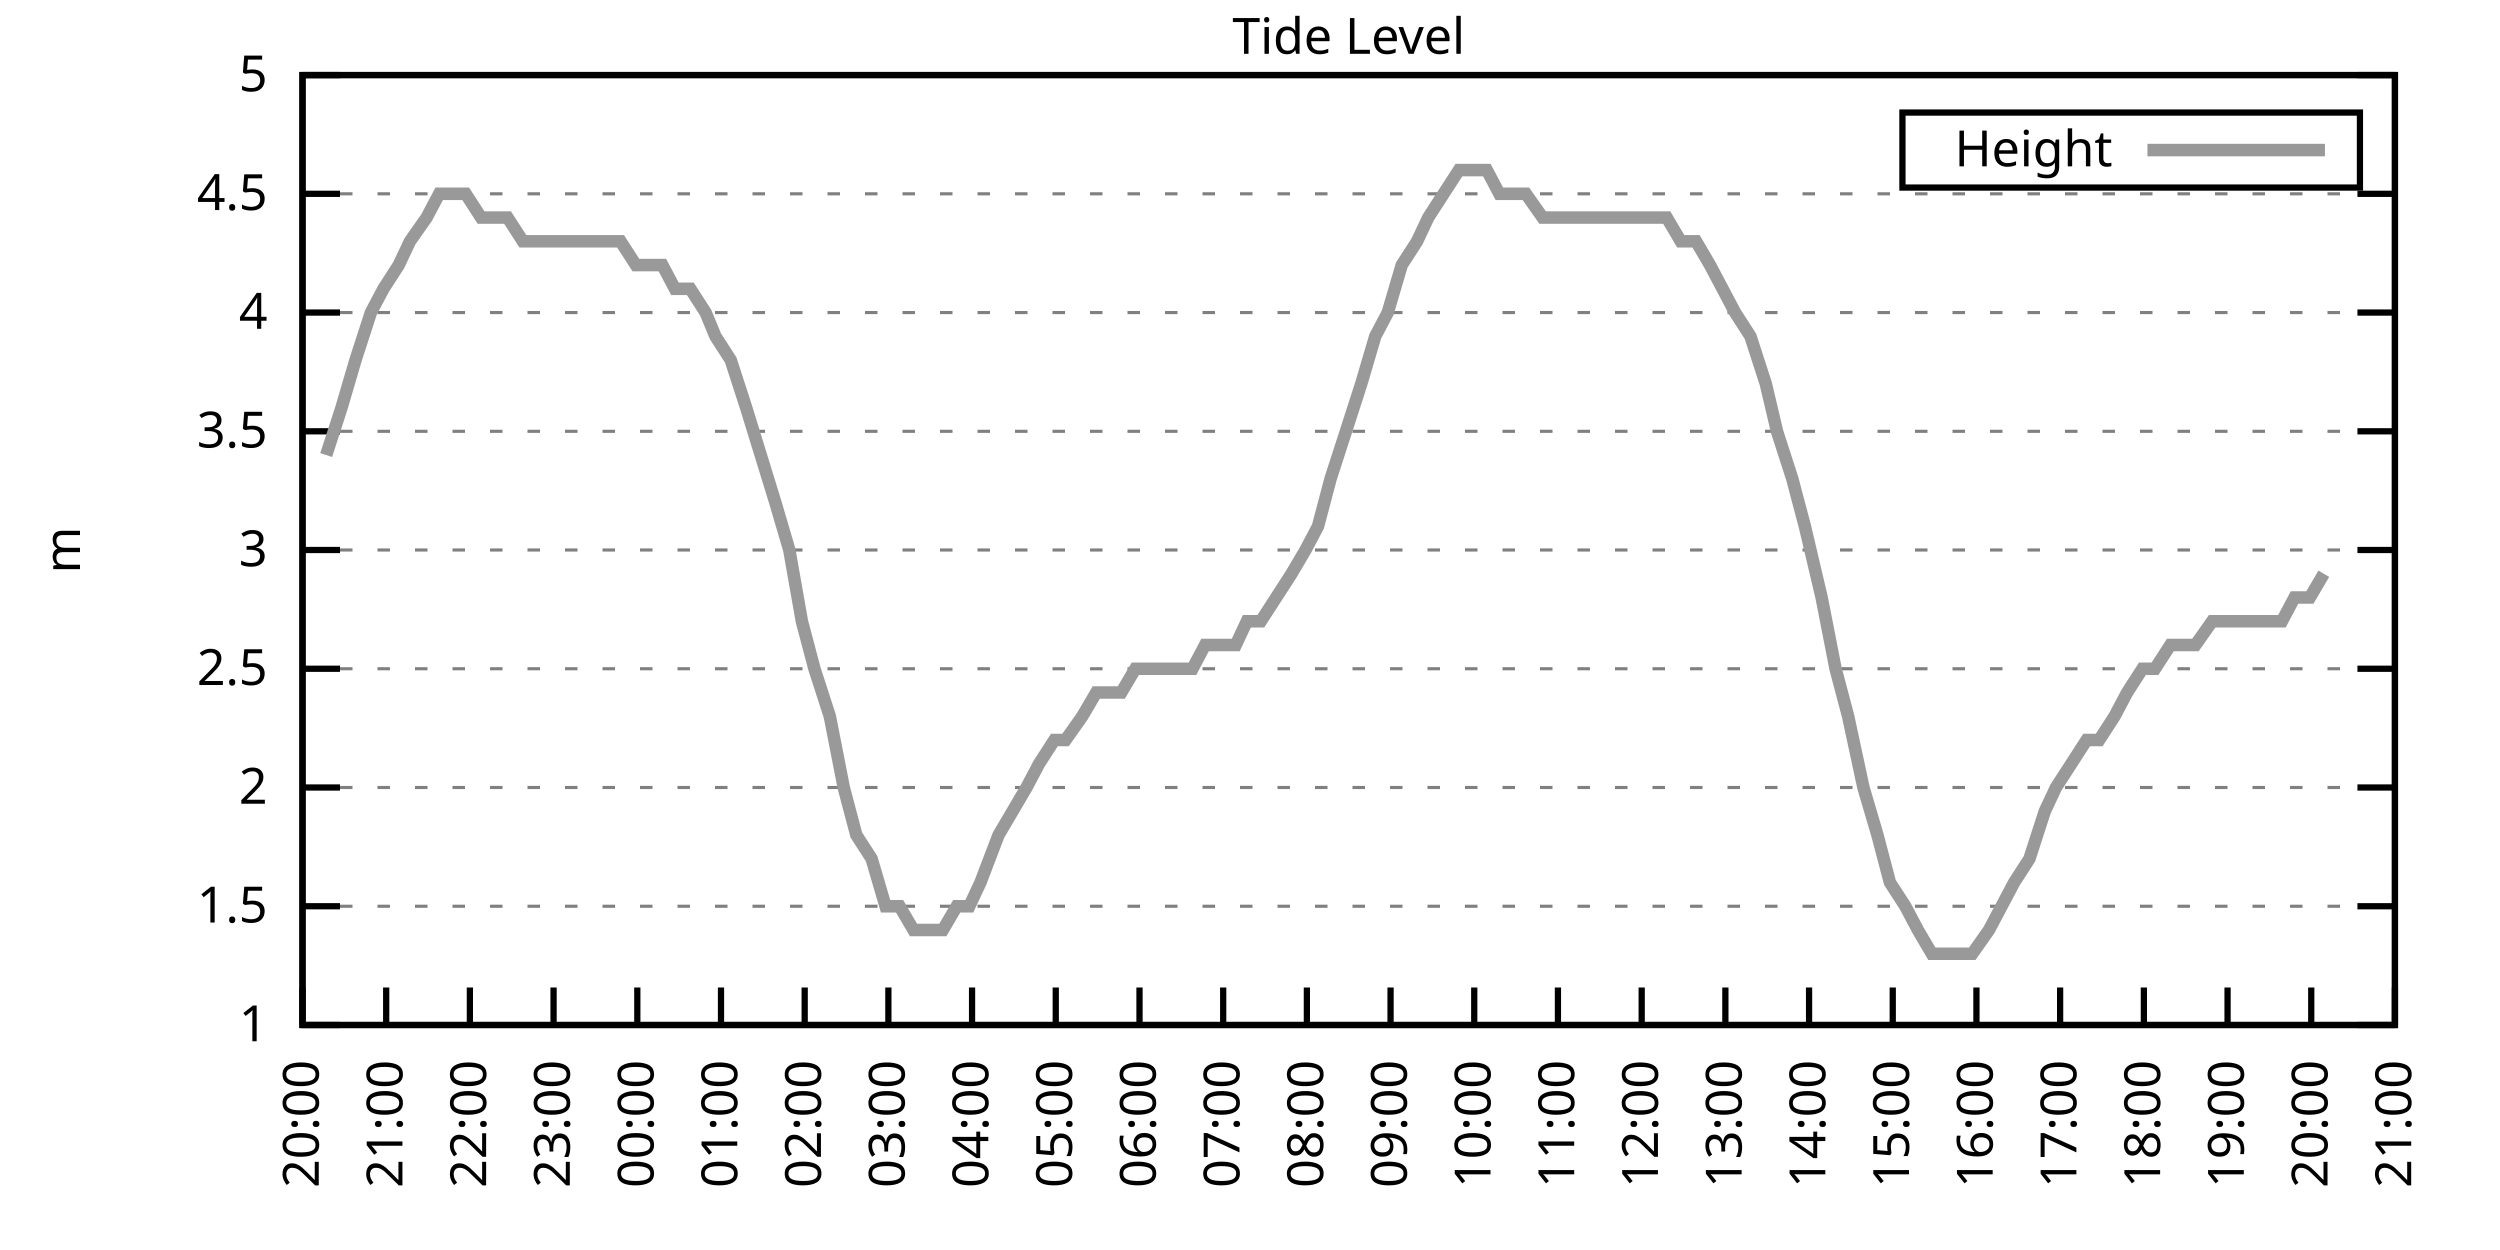
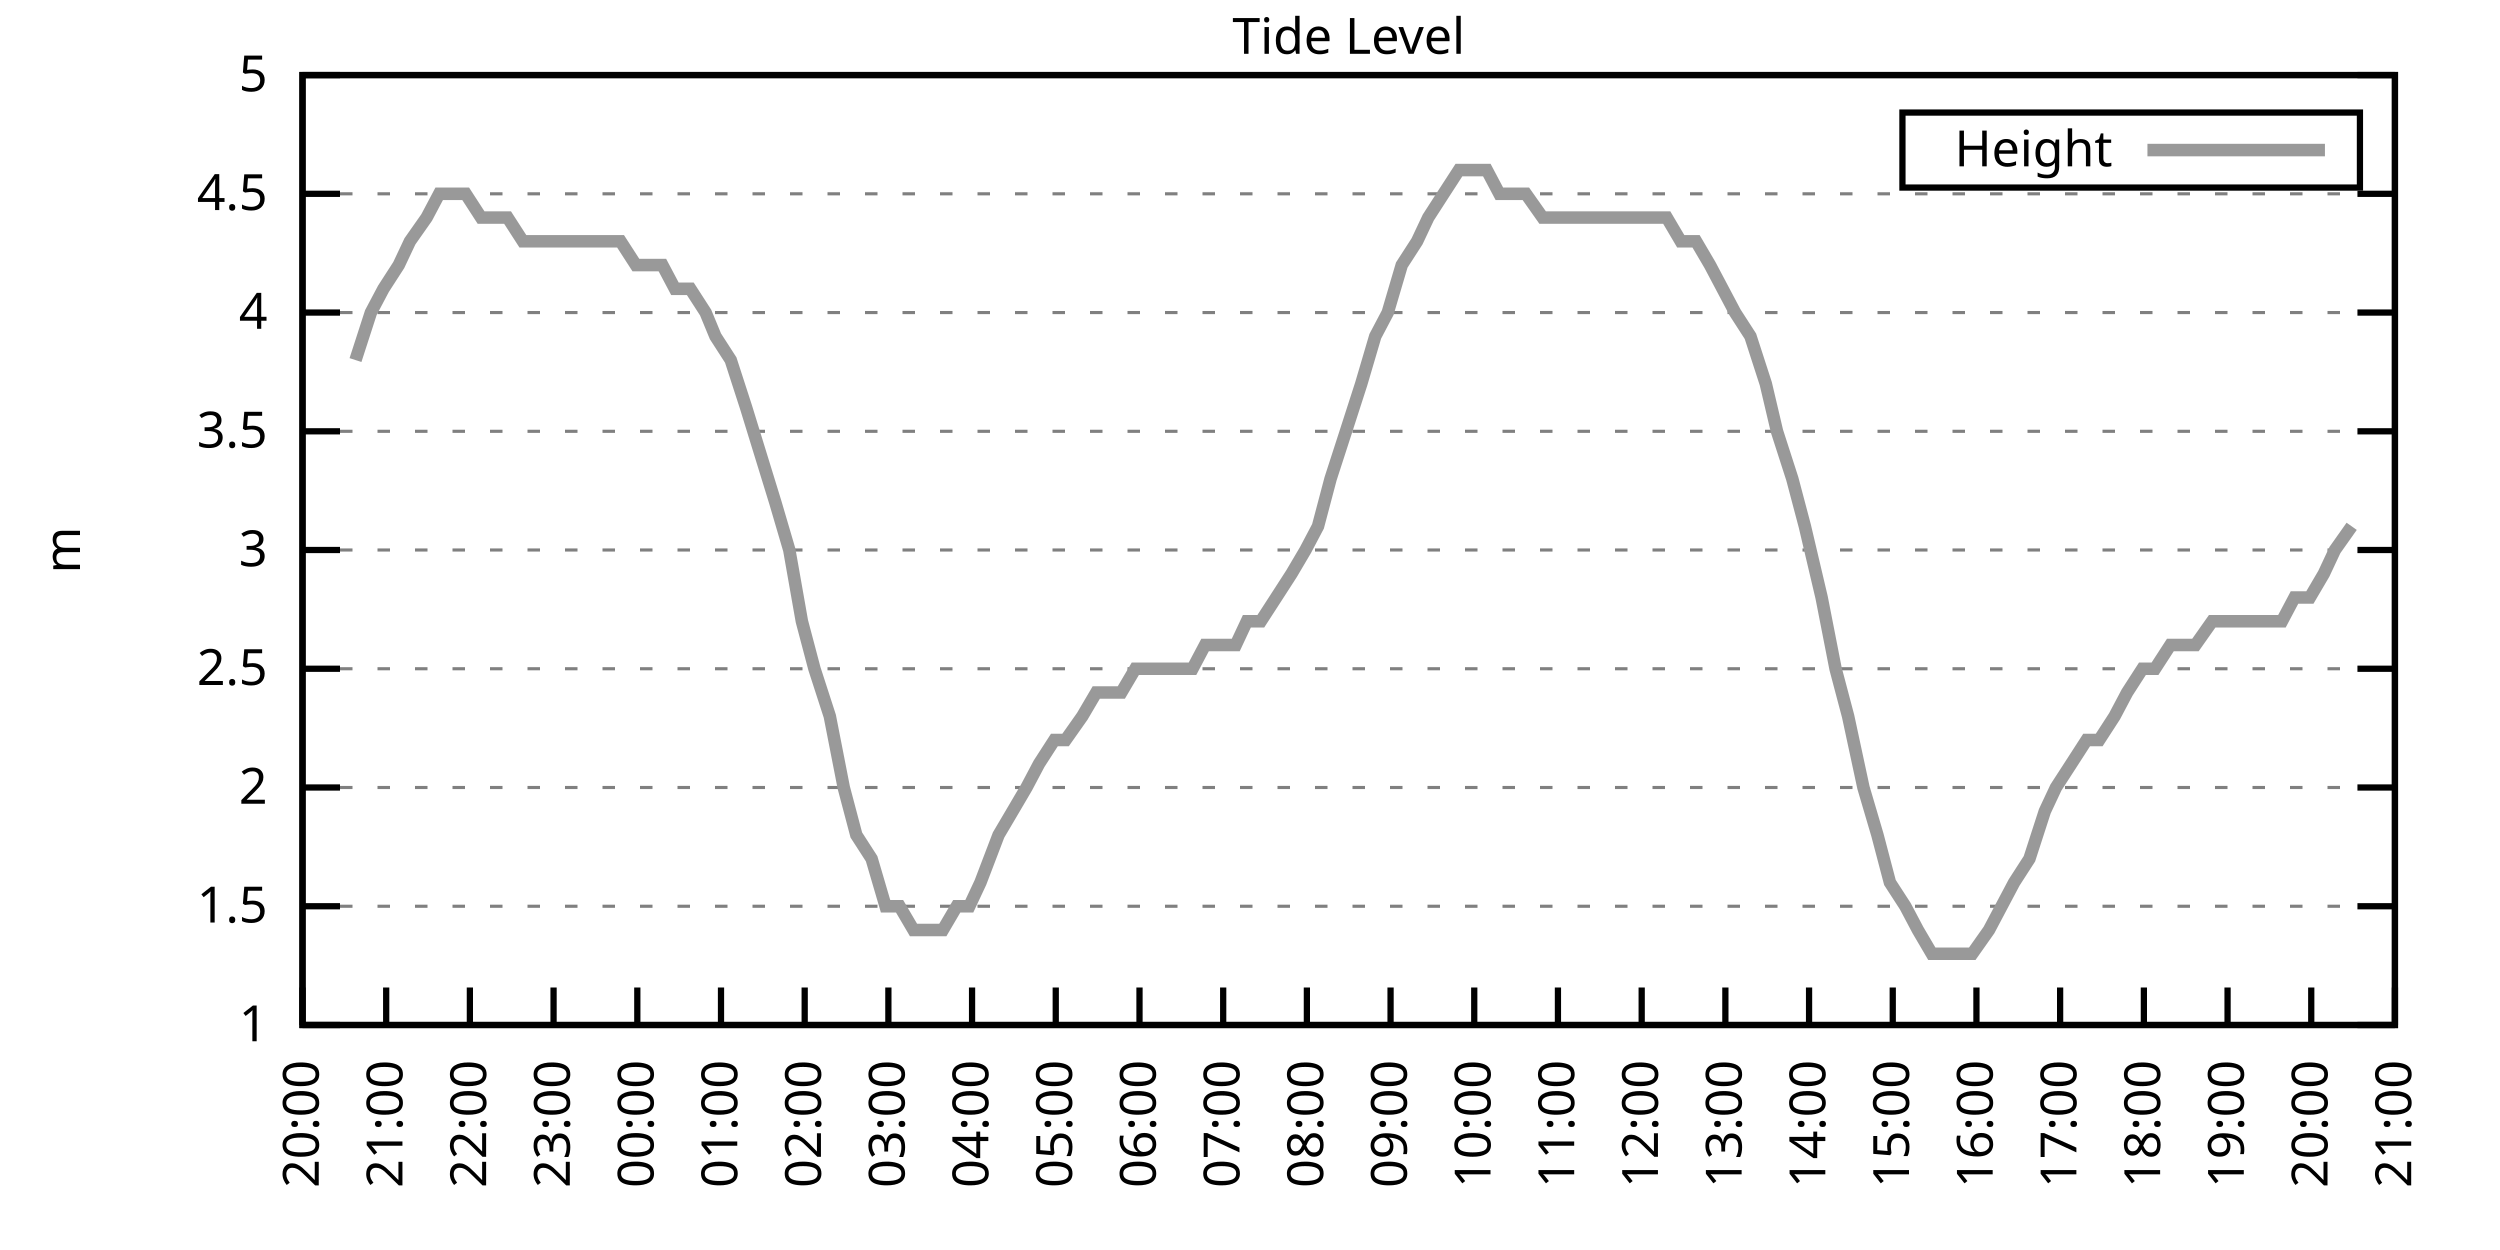
<svg xmlns="http://www.w3.org/2000/svg" xmlns:xlink="http://www.w3.org/1999/xlink" width="400" height="200" viewBox="0 0 400 200">
  <g id="gnuplot_canvas">
    <rect x="0" y="0" width="400" height="200" fill="none" />
    <defs>
      <circle id="gpDot" r="0.5" stroke-width="0.5" stroke="currentColor" />
      <path id="gpPt0" stroke-width="0.333" stroke="currentColor" d="M-1,0 h2 M0,-1 v2" />
      <path id="gpPt1" stroke-width="0.333" stroke="currentColor" d="M-1,-1 L1,1 M1,-1 L-1,1" />
      <path id="gpPt2" stroke-width="0.333" stroke="currentColor" d="M-1,0 L1,0 M0,-1 L0,1 M-1,-1 L1,1 M-1,1 L1,-1" />
      <rect id="gpPt3" stroke-width="0.333" stroke="currentColor" x="-1" y="-1" width="2" height="2" />
      <rect id="gpPt4" stroke-width="0.333" stroke="currentColor" fill="currentColor" x="-1" y="-1" width="2" height="2" />
      <circle id="gpPt5" stroke-width="0.333" stroke="currentColor" cx="0" cy="0" r="1" />
      <use xlink:href="#gpPt5" id="gpPt6" fill="currentColor" stroke="none" />
      <path id="gpPt7" stroke-width="0.333" stroke="currentColor" d="M0,-1.33 L-1.33,0.67 L1.33,0.67 z" />
      <use xlink:href="#gpPt7" id="gpPt8" fill="currentColor" stroke="none" />
      <use xlink:href="#gpPt7" id="gpPt9" stroke="currentColor" transform="rotate(180)" />
      <use xlink:href="#gpPt9" id="gpPt10" fill="currentColor" stroke="none" />
      <use xlink:href="#gpPt3" id="gpPt11" stroke="currentColor" transform="rotate(45)" />
      <use xlink:href="#gpPt11" id="gpPt12" fill="currentColor" stroke="none" />
      <path id="gpPt13" stroke-width="0.333" stroke="currentColor" d="M0,1.330 L1.265,0.411 L0.782,-1.067 L-0.782,-1.076 L-1.265,0.411 z" />
      <use xlink:href="#gpPt13" id="gpPt14" fill="currentColor" stroke="none" />
      <filter id="textbox" filterUnits="objectBoundingBox" x="0" y="0" height="1" width="1">
        <feFlood flood-color="white" flood-opacity="1" result="bgnd" />
        <feComposite in="SourceGraphic" in2="bgnd" operator="atop" />
      </filter>
      <filter id="greybox" filterUnits="objectBoundingBox" x="0" y="0" height="1" width="1">
        <feFlood flood-color="lightgrey" flood-opacity="1" result="grey" />
        <feComposite in="SourceGraphic" in2="grey" operator="atop" />
      </filter>
    </defs>
    <g fill="none" color="white" stroke="currentColor" stroke-width="1.00" stroke-linecap="butt" stroke-linejoin="miter">
</g>
    <g fill="none" color="black" stroke="currentColor" stroke-width="1.00" stroke-linecap="butt" stroke-linejoin="miter">
      <g stroke="none" shape-rendering="crispEdges">
        <polygon fill="rgb(255, 255, 255)" points="48.40,164.00 383.18,164.00 383.18,12.02 48.40,12.02 " />
      </g>
    </g>
    <g fill="none" color="black" stroke="currentColor" stroke-width="1.00" stroke-linecap="butt" stroke-linejoin="miter">
</g>
    <g fill="none" color="black" stroke="black" stroke-width="0.50" stroke-linecap="butt" stroke-linejoin="miter">
</g>
    <g fill="none" color="gray" stroke="currentColor" stroke-width="0.50" stroke-linecap="butt" stroke-linejoin="miter">
      <path stroke="gray" stroke-dasharray="2,4" class="gridline" d="M48.40,164.00 L383.19,164.00  " />
    </g>
    <g fill="none" color="gray" stroke="gray" stroke-width="1.00" stroke-linecap="butt" stroke-linejoin="miter">
</g>
    <g fill="none" color="black" stroke="currentColor" stroke-width="1.00" stroke-linecap="butt" stroke-linejoin="miter">
      <path stroke="black" d="M48.40,164.00 L54.40,164.00 M383.19,164.00 L377.19,164.00  " />
      <g transform="translate(42.80,166.60)" stroke="none" fill="black" font-family="Sans" font-size="8.00" text-anchor="end">
        <text>
          <tspan font-family="Sans"> 1</tspan>
        </text>
      </g>
    </g>
    <g fill="none" color="black" stroke="currentColor" stroke-width="1.00" stroke-linecap="butt" stroke-linejoin="miter">
</g>
    <g fill="none" color="black" stroke="black" stroke-width="0.50" stroke-linecap="butt" stroke-linejoin="miter">
</g>
    <g fill="none" color="gray" stroke="currentColor" stroke-width="0.50" stroke-linecap="butt" stroke-linejoin="miter">
      <path stroke="gray" stroke-dasharray="2,4" class="gridline" d="M48.40,145.00 L383.19,145.00  " />
    </g>
    <g fill="none" color="gray" stroke="gray" stroke-width="1.00" stroke-linecap="butt" stroke-linejoin="miter">
</g>
    <g fill="none" color="black" stroke="currentColor" stroke-width="1.00" stroke-linecap="butt" stroke-linejoin="miter">
      <path stroke="black" d="M48.40,145.00 L54.40,145.00 M383.19,145.00 L377.19,145.00  " />
      <g transform="translate(42.80,147.60)" stroke="none" fill="black" font-family="Sans" font-size="8.00" text-anchor="end">
        <text>
          <tspan font-family="Sans"> 1.5</tspan>
        </text>
      </g>
    </g>
    <g fill="none" color="black" stroke="currentColor" stroke-width="1.00" stroke-linecap="butt" stroke-linejoin="miter">
</g>
    <g fill="none" color="black" stroke="black" stroke-width="0.50" stroke-linecap="butt" stroke-linejoin="miter">
</g>
    <g fill="none" color="gray" stroke="currentColor" stroke-width="0.50" stroke-linecap="butt" stroke-linejoin="miter">
      <path stroke="gray" stroke-dasharray="2,4" class="gridline" d="M48.40,126.00 L383.19,126.00  " />
    </g>
    <g fill="none" color="gray" stroke="gray" stroke-width="1.00" stroke-linecap="butt" stroke-linejoin="miter">
</g>
    <g fill="none" color="black" stroke="currentColor" stroke-width="1.00" stroke-linecap="butt" stroke-linejoin="miter">
      <path stroke="black" d="M48.40,126.00 L54.40,126.00 M383.19,126.00 L377.19,126.00  " />
      <g transform="translate(42.80,128.60)" stroke="none" fill="black" font-family="Sans" font-size="8.00" text-anchor="end">
        <text>
          <tspan font-family="Sans"> 2</tspan>
        </text>
      </g>
    </g>
    <g fill="none" color="black" stroke="currentColor" stroke-width="1.00" stroke-linecap="butt" stroke-linejoin="miter">
</g>
    <g fill="none" color="black" stroke="black" stroke-width="0.50" stroke-linecap="butt" stroke-linejoin="miter">
</g>
    <g fill="none" color="gray" stroke="currentColor" stroke-width="0.50" stroke-linecap="butt" stroke-linejoin="miter">
      <path stroke="gray" stroke-dasharray="2,4" class="gridline" d="M48.40,107.00 L383.19,107.00  " />
    </g>
    <g fill="none" color="gray" stroke="gray" stroke-width="1.00" stroke-linecap="butt" stroke-linejoin="miter">
</g>
    <g fill="none" color="black" stroke="currentColor" stroke-width="1.00" stroke-linecap="butt" stroke-linejoin="miter">
      <path stroke="black" d="M48.40,107.00 L54.40,107.00 M383.19,107.00 L377.19,107.00  " />
      <g transform="translate(42.80,109.60)" stroke="none" fill="black" font-family="Sans" font-size="8.00" text-anchor="end">
        <text>
          <tspan font-family="Sans"> 2.5</tspan>
        </text>
      </g>
    </g>
    <g fill="none" color="black" stroke="currentColor" stroke-width="1.00" stroke-linecap="butt" stroke-linejoin="miter">
</g>
    <g fill="none" color="black" stroke="black" stroke-width="0.50" stroke-linecap="butt" stroke-linejoin="miter">
</g>
    <g fill="none" color="gray" stroke="currentColor" stroke-width="0.50" stroke-linecap="butt" stroke-linejoin="miter">
      <path stroke="gray" stroke-dasharray="2,4" class="gridline" d="M48.40,88.00 L383.19,88.00  " />
    </g>
    <g fill="none" color="gray" stroke="gray" stroke-width="1.00" stroke-linecap="butt" stroke-linejoin="miter">
</g>
    <g fill="none" color="black" stroke="currentColor" stroke-width="1.00" stroke-linecap="butt" stroke-linejoin="miter">
      <path stroke="black" d="M48.40,88.00 L54.40,88.00 M383.19,88.00 L377.19,88.00  " />
      <g transform="translate(42.80,90.60)" stroke="none" fill="black" font-family="Sans" font-size="8.00" text-anchor="end">
        <text>
          <tspan font-family="Sans"> 3</tspan>
        </text>
      </g>
    </g>
    <g fill="none" color="black" stroke="currentColor" stroke-width="1.00" stroke-linecap="butt" stroke-linejoin="miter">
</g>
    <g fill="none" color="black" stroke="black" stroke-width="0.50" stroke-linecap="butt" stroke-linejoin="miter">
</g>
    <g fill="none" color="gray" stroke="currentColor" stroke-width="0.50" stroke-linecap="butt" stroke-linejoin="miter">
      <path stroke="gray" stroke-dasharray="2,4" class="gridline" d="M48.40,69.01 L383.19,69.01  " />
    </g>
    <g fill="none" color="gray" stroke="gray" stroke-width="1.00" stroke-linecap="butt" stroke-linejoin="miter">
</g>
    <g fill="none" color="black" stroke="currentColor" stroke-width="1.00" stroke-linecap="butt" stroke-linejoin="miter">
      <path stroke="black" d="M48.40,69.01 L54.40,69.01 M383.19,69.01 L377.19,69.01  " />
      <g transform="translate(42.80,71.61)" stroke="none" fill="black" font-family="Sans" font-size="8.00" text-anchor="end">
        <text>
          <tspan font-family="Sans"> 3.5</tspan>
        </text>
      </g>
    </g>
    <g fill="none" color="black" stroke="currentColor" stroke-width="1.00" stroke-linecap="butt" stroke-linejoin="miter">
</g>
    <g fill="none" color="black" stroke="black" stroke-width="0.50" stroke-linecap="butt" stroke-linejoin="miter">
</g>
    <g fill="none" color="gray" stroke="currentColor" stroke-width="0.50" stroke-linecap="butt" stroke-linejoin="miter">
      <path stroke="gray" stroke-dasharray="2,4" class="gridline" d="M48.40,50.01 L383.19,50.01  " />
    </g>
    <g fill="none" color="gray" stroke="gray" stroke-width="1.00" stroke-linecap="butt" stroke-linejoin="miter">
</g>
    <g fill="none" color="black" stroke="currentColor" stroke-width="1.00" stroke-linecap="butt" stroke-linejoin="miter">
      <path stroke="black" d="M48.40,50.01 L54.40,50.01 M383.19,50.01 L377.19,50.01  " />
      <g transform="translate(42.80,52.61)" stroke="none" fill="black" font-family="Sans" font-size="8.00" text-anchor="end">
        <text>
          <tspan font-family="Sans"> 4</tspan>
        </text>
      </g>
    </g>
    <g fill="none" color="black" stroke="currentColor" stroke-width="1.00" stroke-linecap="butt" stroke-linejoin="miter">
</g>
    <g fill="none" color="black" stroke="black" stroke-width="0.50" stroke-linecap="butt" stroke-linejoin="miter">
</g>
    <g fill="none" color="gray" stroke="currentColor" stroke-width="0.50" stroke-linecap="butt" stroke-linejoin="miter">
      <path stroke="gray" stroke-dasharray="2,4" class="gridline" d="M48.40,31.01 L383.19,31.01  " />
    </g>
    <g fill="none" color="gray" stroke="gray" stroke-width="1.00" stroke-linecap="butt" stroke-linejoin="miter">
</g>
    <g fill="none" color="black" stroke="currentColor" stroke-width="1.00" stroke-linecap="butt" stroke-linejoin="miter">
      <path stroke="black" d="M48.40,31.01 L54.40,31.01 M383.19,31.01 L377.19,31.01  " />
      <g transform="translate(42.80,33.61)" stroke="none" fill="black" font-family="Sans" font-size="8.00" text-anchor="end">
        <text>
          <tspan font-family="Sans"> 4.5</tspan>
        </text>
      </g>
    </g>
    <g fill="none" color="black" stroke="currentColor" stroke-width="1.00" stroke-linecap="butt" stroke-linejoin="miter">
</g>
    <g fill="none" color="black" stroke="black" stroke-width="0.50" stroke-linecap="butt" stroke-linejoin="miter">
</g>
    <g fill="none" color="gray" stroke="currentColor" stroke-width="0.50" stroke-linecap="butt" stroke-linejoin="miter">
      <path stroke="gray" stroke-dasharray="2,4" class="gridline" d="M48.40,12.01 L383.19,12.01  " />
    </g>
    <g fill="none" color="gray" stroke="gray" stroke-width="1.00" stroke-linecap="butt" stroke-linejoin="miter">
</g>
    <g fill="none" color="black" stroke="currentColor" stroke-width="1.00" stroke-linecap="butt" stroke-linejoin="miter">
      <path stroke="black" d="M48.40,12.01 L54.40,12.01 M383.19,12.01 L377.19,12.01  " />
      <g transform="translate(42.80,14.61)" stroke="none" fill="black" font-family="Sans" font-size="8.00" text-anchor="end">
        <text>
          <tspan font-family="Sans"> 5</tspan>
        </text>
      </g>
    </g>
    <g fill="none" color="black" stroke="currentColor" stroke-width="1.00" stroke-linecap="butt" stroke-linejoin="miter">
      <path stroke="black" d="M48.40,164.00 L48.40,158.00  " />
      <g transform="translate(51.00,169.60) rotate(270.00)" stroke="none" fill="black" font-family="Sans" font-size="8.00" text-anchor="end">
        <text>
          <tspan font-family="Sans">20:00</tspan>
        </text>
      </g>
    </g>
    <g fill="none" color="black" stroke="currentColor" stroke-width="1.00" stroke-linecap="butt" stroke-linejoin="miter">
      <path stroke="black" d="M61.79,164.00 L61.79,158.00  " />
      <g transform="translate(64.39,169.60) rotate(270.00)" stroke="none" fill="black" font-family="Sans" font-size="8.00" text-anchor="end">
        <text>
          <tspan font-family="Sans">21:00</tspan>
        </text>
      </g>
    </g>
    <g fill="none" color="black" stroke="currentColor" stroke-width="1.00" stroke-linecap="butt" stroke-linejoin="miter">
      <path stroke="black" d="M75.18,164.00 L75.18,158.00  " />
      <g transform="translate(77.78,169.60) rotate(270.00)" stroke="none" fill="black" font-family="Sans" font-size="8.00" text-anchor="end">
        <text>
          <tspan font-family="Sans">22:00</tspan>
        </text>
      </g>
    </g>
    <g fill="none" color="black" stroke="currentColor" stroke-width="1.00" stroke-linecap="butt" stroke-linejoin="miter">
      <path stroke="black" d="M88.57,164.00 L88.57,158.00  " />
      <g transform="translate(91.17,169.60) rotate(270.00)" stroke="none" fill="black" font-family="Sans" font-size="8.00" text-anchor="end">
        <text>
          <tspan font-family="Sans">23:00</tspan>
        </text>
      </g>
    </g>
    <g fill="none" color="black" stroke="currentColor" stroke-width="1.00" stroke-linecap="butt" stroke-linejoin="miter">
      <path stroke="black" d="M101.97,164.00 L101.97,158.00  " />
      <g transform="translate(104.57,169.60) rotate(270.00)" stroke="none" fill="black" font-family="Sans" font-size="8.00" text-anchor="end">
        <text>
          <tspan font-family="Sans">00:00</tspan>
        </text>
      </g>
    </g>
    <g fill="none" color="black" stroke="currentColor" stroke-width="1.00" stroke-linecap="butt" stroke-linejoin="miter">
      <path stroke="black" d="M115.36,164.00 L115.36,158.00  " />
      <g transform="translate(117.96,169.60) rotate(270.00)" stroke="none" fill="black" font-family="Sans" font-size="8.00" text-anchor="end">
        <text>
          <tspan font-family="Sans">01:00</tspan>
        </text>
      </g>
    </g>
    <g fill="none" color="black" stroke="currentColor" stroke-width="1.00" stroke-linecap="butt" stroke-linejoin="miter">
      <path stroke="black" d="M128.75,164.00 L128.75,158.00  " />
      <g transform="translate(131.35,169.60) rotate(270.00)" stroke="none" fill="black" font-family="Sans" font-size="8.00" text-anchor="end">
        <text>
          <tspan font-family="Sans">02:00</tspan>
        </text>
      </g>
    </g>
    <g fill="none" color="black" stroke="currentColor" stroke-width="1.00" stroke-linecap="butt" stroke-linejoin="miter">
      <path stroke="black" d="M142.14,164.00 L142.14,158.00  " />
      <g transform="translate(144.74,169.60) rotate(270.00)" stroke="none" fill="black" font-family="Sans" font-size="8.00" text-anchor="end">
        <text>
          <tspan font-family="Sans">03:00</tspan>
        </text>
      </g>
    </g>
    <g fill="none" color="black" stroke="currentColor" stroke-width="1.00" stroke-linecap="butt" stroke-linejoin="miter">
      <path stroke="black" d="M155.53,164.00 L155.53,158.00  " />
      <g transform="translate(158.13,169.60) rotate(270.00)" stroke="none" fill="black" font-family="Sans" font-size="8.00" text-anchor="end">
        <text>
          <tspan font-family="Sans">04:00</tspan>
        </text>
      </g>
    </g>
    <g fill="none" color="black" stroke="currentColor" stroke-width="1.00" stroke-linecap="butt" stroke-linejoin="miter">
      <path stroke="black" d="M168.92,164.00 L168.92,158.00  " />
      <g transform="translate(171.52,169.60) rotate(270.00)" stroke="none" fill="black" font-family="Sans" font-size="8.00" text-anchor="end">
        <text>
          <tspan font-family="Sans">05:00</tspan>
        </text>
      </g>
    </g>
    <g fill="none" color="black" stroke="currentColor" stroke-width="1.00" stroke-linecap="butt" stroke-linejoin="miter">
      <path stroke="black" d="M182.32,164.00 L182.32,158.00  " />
      <g transform="translate(184.92,169.60) rotate(270.00)" stroke="none" fill="black" font-family="Sans" font-size="8.00" text-anchor="end">
        <text>
          <tspan font-family="Sans">06:00</tspan>
        </text>
      </g>
    </g>
    <g fill="none" color="black" stroke="currentColor" stroke-width="1.00" stroke-linecap="butt" stroke-linejoin="miter">
      <path stroke="black" d="M195.71,164.00 L195.71,158.00  " />
      <g transform="translate(198.31,169.60) rotate(270.00)" stroke="none" fill="black" font-family="Sans" font-size="8.00" text-anchor="end">
        <text>
          <tspan font-family="Sans">07:00</tspan>
        </text>
      </g>
    </g>
    <g fill="none" color="black" stroke="currentColor" stroke-width="1.00" stroke-linecap="butt" stroke-linejoin="miter">
      <path stroke="black" d="M209.10,164.00 L209.10,158.00  " />
      <g transform="translate(211.70,169.60) rotate(270.00)" stroke="none" fill="black" font-family="Sans" font-size="8.00" text-anchor="end">
        <text>
          <tspan font-family="Sans">08:00</tspan>
        </text>
      </g>
    </g>
    <g fill="none" color="black" stroke="currentColor" stroke-width="1.00" stroke-linecap="butt" stroke-linejoin="miter">
      <path stroke="black" d="M222.49,164.00 L222.49,158.00  " />
      <g transform="translate(225.09,169.60) rotate(270.00)" stroke="none" fill="black" font-family="Sans" font-size="8.00" text-anchor="end">
        <text>
          <tspan font-family="Sans">09:00</tspan>
        </text>
      </g>
    </g>
    <g fill="none" color="black" stroke="currentColor" stroke-width="1.00" stroke-linecap="butt" stroke-linejoin="miter">
      <path stroke="black" d="M235.88,164.00 L235.88,158.00  " />
      <g transform="translate(238.48,169.60) rotate(270.00)" stroke="none" fill="black" font-family="Sans" font-size="8.00" text-anchor="end">
        <text>
          <tspan font-family="Sans">10:00</tspan>
        </text>
      </g>
    </g>
    <g fill="none" color="black" stroke="currentColor" stroke-width="1.00" stroke-linecap="butt" stroke-linejoin="miter">
      <path stroke="black" d="M249.27,164.00 L249.27,158.00  " />
      <g transform="translate(251.87,169.60) rotate(270.00)" stroke="none" fill="black" font-family="Sans" font-size="8.00" text-anchor="end">
        <text>
          <tspan font-family="Sans">11:00</tspan>
        </text>
      </g>
    </g>
    <g fill="none" color="black" stroke="currentColor" stroke-width="1.00" stroke-linecap="butt" stroke-linejoin="miter">
      <path stroke="black" d="M262.67,164.00 L262.67,158.00  " />
      <g transform="translate(265.27,169.60) rotate(270.00)" stroke="none" fill="black" font-family="Sans" font-size="8.00" text-anchor="end">
        <text>
          <tspan font-family="Sans">12:00</tspan>
        </text>
      </g>
    </g>
    <g fill="none" color="black" stroke="currentColor" stroke-width="1.00" stroke-linecap="butt" stroke-linejoin="miter">
      <path stroke="black" d="M276.06,164.00 L276.06,158.00  " />
      <g transform="translate(278.66,169.60) rotate(270.00)" stroke="none" fill="black" font-family="Sans" font-size="8.00" text-anchor="end">
        <text>
          <tspan font-family="Sans">13:00</tspan>
        </text>
      </g>
    </g>
    <g fill="none" color="black" stroke="currentColor" stroke-width="1.00" stroke-linecap="butt" stroke-linejoin="miter">
      <path stroke="black" d="M289.45,164.00 L289.45,158.00  " />
      <g transform="translate(292.05,169.60) rotate(270.00)" stroke="none" fill="black" font-family="Sans" font-size="8.00" text-anchor="end">
        <text>
          <tspan font-family="Sans">14:00</tspan>
        </text>
      </g>
    </g>
    <g fill="none" color="black" stroke="currentColor" stroke-width="1.00" stroke-linecap="butt" stroke-linejoin="miter">
      <path stroke="black" d="M302.84,164.00 L302.84,158.00  " />
      <g transform="translate(305.44,169.60) rotate(270.00)" stroke="none" fill="black" font-family="Sans" font-size="8.00" text-anchor="end">
        <text>
          <tspan font-family="Sans">15:00</tspan>
        </text>
      </g>
    </g>
    <g fill="none" color="black" stroke="currentColor" stroke-width="1.00" stroke-linecap="butt" stroke-linejoin="miter">
      <path stroke="black" d="M316.23,164.00 L316.23,158.00  " />
      <g transform="translate(318.83,169.60) rotate(270.00)" stroke="none" fill="black" font-family="Sans" font-size="8.00" text-anchor="end">
        <text>
          <tspan font-family="Sans">16:00</tspan>
        </text>
      </g>
    </g>
    <g fill="none" color="black" stroke="currentColor" stroke-width="1.00" stroke-linecap="butt" stroke-linejoin="miter">
      <path stroke="black" d="M329.62,164.00 L329.62,158.00  " />
      <g transform="translate(332.22,169.60) rotate(270.00)" stroke="none" fill="black" font-family="Sans" font-size="8.00" text-anchor="end">
        <text>
          <tspan font-family="Sans">17:00</tspan>
        </text>
      </g>
    </g>
    <g fill="none" color="black" stroke="currentColor" stroke-width="1.00" stroke-linecap="butt" stroke-linejoin="miter">
      <path stroke="black" d="M343.02,164.00 L343.02,158.00  " />
      <g transform="translate(345.62,169.60) rotate(270.00)" stroke="none" fill="black" font-family="Sans" font-size="8.00" text-anchor="end">
        <text>
          <tspan font-family="Sans">18:00</tspan>
        </text>
      </g>
    </g>
    <g fill="none" color="black" stroke="currentColor" stroke-width="1.00" stroke-linecap="butt" stroke-linejoin="miter">
      <path stroke="black" d="M356.41,164.00 L356.41,158.00  " />
      <g transform="translate(359.01,169.60) rotate(270.00)" stroke="none" fill="black" font-family="Sans" font-size="8.00" text-anchor="end">
        <text>
          <tspan font-family="Sans">19:00</tspan>
        </text>
      </g>
    </g>
    <g fill="none" color="black" stroke="currentColor" stroke-width="1.00" stroke-linecap="butt" stroke-linejoin="miter">
      <path stroke="black" d="M369.80,164.00 L369.80,158.00  " />
      <g transform="translate(372.40,169.60) rotate(270.00)" stroke="none" fill="black" font-family="Sans" font-size="8.00" text-anchor="end">
        <text>
          <tspan font-family="Sans">20:00</tspan>
        </text>
      </g>
    </g>
    <g fill="none" color="black" stroke="currentColor" stroke-width="1.00" stroke-linecap="butt" stroke-linejoin="miter">
      <path stroke="black" d="M383.19,164.00 L383.19,158.00  " />
      <g transform="translate(385.79,169.60) rotate(270.00)" stroke="none" fill="black" font-family="Sans" font-size="8.00" text-anchor="end">
        <text>
          <tspan font-family="Sans">21:00</tspan>
        </text>
      </g>
    </g>
    <g fill="none" color="black" stroke="currentColor" stroke-width="1.00" stroke-linecap="butt" stroke-linejoin="miter">
</g>
    <g fill="none" color="black" stroke="currentColor" stroke-width="1.00" stroke-linecap="butt" stroke-linejoin="miter">
      <path stroke="black" d="M48.40,12.01 L48.40,164.00 L383.19,164.00 L383.19,12.01 L48.40,12.01 Z  " />
    </g>
    <g fill="none" color="black" stroke="currentColor" stroke-width="1.00" stroke-linecap="butt" stroke-linejoin="miter">
</g>
    <g fill="none" color="black" stroke="currentColor" stroke-width="1.00" stroke-linecap="butt" stroke-linejoin="miter">
      <path stroke="black" d="M304.39,30.01 L304.39,18.01 L377.59,18.01 L377.59,30.01 L304.39,30.01 Z  " />
    </g>
    <g id="Tide_level_plot_1">
      <g fill="none" color="white" stroke="black" stroke-width="2.00" stroke-linecap="butt" stroke-linejoin="miter">
</g>
      <g fill="none" color="black" stroke="currentColor" stroke-width="2.00" stroke-linecap="butt" stroke-linejoin="miter">
        <g transform="translate(337.99,26.61)" stroke="none" fill="black" font-family="Sans" font-size="8.00" text-anchor="end">
          <text>
            <tspan font-family="Sans">Height</tspan>
          </text>
        </g>
      </g>
      <g fill="none" color="black" stroke="currentColor" stroke-width="2.00" stroke-linecap="butt" stroke-linejoin="miter">
-         <path stroke="rgb(153, 153, 153)" d="M343.59,24.01 L371.99,24.01 M52.19,72.81 L54.65,65.21 L56.88,57.61 L59.34,50.01 L61.35,46.21 L63.80,42.41   L65.59,38.61 L68.26,34.81 L70.27,31.01 L72.50,31.01 L74.51,31.01 L76.97,34.81 L79.42,34.81 L81.21,34.81   L83.66,38.61 L85.90,38.61 L88.35,38.61 L90.36,38.61 L92.59,38.61 L94.82,38.61 L97.28,38.61 L99.29,38.61   L101.74,42.41 L103.75,42.41 L105.98,42.41 L107.99,46.21 L110.45,46.21 L112.90,50.01 L114.47,53.81 L116.92,57.61   L119.38,65.21 L124.06,80.41 L126.29,88.00 L128.30,99.40 L130.31,107.00 L132.77,114.60 L135.00,126.00 L137.01,133.60   L139.46,137.40 L141.69,145.00 L143.93,145.00 L146.16,148.80 L148.17,148.80 L150.85,148.80 L153.08,145.00 L155.09,145.00   L156.87,141.20 L159.77,133.60 L162.01,129.80 L164.24,126.00 L166.25,122.20 L168.70,118.40 L170.49,118.40 L173.17,114.60   L175.40,110.80 L177.63,110.80 L179.41,110.80 L181.65,107.00 L184.32,107.00 L186.56,107.00 L188.57,107.00 L190.80,107.00   L192.81,103.20 L195.04,103.20 L197.72,103.20 L199.50,99.40 L201.73,99.40 L204.19,95.60 L206.64,91.80 L208.88,88.00   L210.88,84.21 L212.89,76.61 L215.35,69.01 L217.80,61.41 L220.04,53.81 L222.04,50.01 L224.28,42.41 L226.73,38.61   L228.52,34.81 L230.97,31.01 L233.43,27.21 L235.44,27.21 L237.89,27.21 L239.90,31.01 L242.36,31.01 L244.14,31.01   L246.82,34.81 L249.05,34.81 L251.28,34.81 L253.29,34.81 L255.75,34.81 L257.98,34.81 L260.21,34.81 L262.00,34.81   L264.67,34.81 L266.68,34.81 L268.92,38.61 L271.37,38.61 L273.60,42.41 L277.62,50.01 L280.07,53.81 L282.53,61.41   L284.32,69.01 L286.77,76.61 L288.78,84.21 L291.46,95.60 L293.69,107.00 L295.70,114.60 L298.15,126.00 L300.39,133.60   L302.39,141.20 L304.85,145.00 L306.86,148.80 L309.09,152.60 L311.54,152.60 L313.78,152.60 L315.56,152.60 L318.24,148.80   L320.25,145.00 L322.26,141.20 L324.71,137.40 L327.17,129.80 L328.95,126.00 L331.41,122.20 L333.86,118.40 L335.87,118.40   L338.33,114.60 L340.34,110.80 L342.79,107.00 L344.80,107.00 L347.26,103.20 L349.49,103.20 L351.27,103.20 L353.95,99.40   L355.96,99.40 L358.42,99.40 L360.65,99.40 L362.66,99.40 L365.11,99.40 L367.12,95.60 L369.58,95.60 L371.81,91.80    " />
+         <path stroke="rgb(153, 153, 153)" d="M343.59,24.01 L371.99,24.01 M56.88,57.61 L59.34,50.01 L61.35,46.21 L63.80,42.41 L65.59,38.61 L68.26,34.81   L70.27,31.01 L72.50,31.01 L74.51,31.01 L76.97,34.81 L79.42,34.81 L81.21,34.81 L83.66,38.61 L85.90,38.61   L88.35,38.61 L90.36,38.61 L92.59,38.61 L94.82,38.61 L97.28,38.61 L99.29,38.61 L101.74,42.41 L103.75,42.41   L105.98,42.41 L107.99,46.21 L110.45,46.21 L112.90,50.01 L114.47,53.81 L116.92,57.61 L119.38,65.21 L124.06,80.41   L126.29,88.00 L128.30,99.40 L130.31,107.00 L132.77,114.60 L135.00,126.00 L137.01,133.60 L139.46,137.40 L141.69,145.00   L143.93,145.00 L146.16,148.80 L148.17,148.80 L150.85,148.80 L153.08,145.00 L155.09,145.00 L156.87,141.20 L159.77,133.60   L162.01,129.80 L164.24,126.00 L166.25,122.20 L168.70,118.40 L170.49,118.40 L173.17,114.60 L175.40,110.80 L177.63,110.80   L179.41,110.80 L181.65,107.00 L184.32,107.00 L186.56,107.00 L188.57,107.00 L190.80,107.00 L192.81,103.20 L195.04,103.20   L197.72,103.20 L199.50,99.40 L201.73,99.40 L204.19,95.60 L206.64,91.80 L208.88,88.00 L210.88,84.21 L212.89,76.61   L215.35,69.01 L217.80,61.41 L220.04,53.81 L222.04,50.01 L224.28,42.41 L226.73,38.61 L228.52,34.81 L230.97,31.01   L233.43,27.21 L235.44,27.21 L237.89,27.21 L239.90,31.01 L242.36,31.01 L244.14,31.01 L246.82,34.81 L249.05,34.81   L251.28,34.81 L253.29,34.81 L255.75,34.81 L257.98,34.81 L260.21,34.81 L262.00,34.81 L264.67,34.81 L266.68,34.81   L268.92,38.61 L271.37,38.61 L273.60,42.41 L277.62,50.01 L280.07,53.81 L282.53,61.41 L284.32,69.01 L286.77,76.61   L288.78,84.21 L291.46,95.60 L293.69,107.00 L295.70,114.60 L298.15,126.00 L300.39,133.60 L302.39,141.20 L304.85,145.00   L306.86,148.80 L309.09,152.60 L311.54,152.60 L313.78,152.60 L315.56,152.60 L318.24,148.80 L320.25,145.00 L322.26,141.20   L324.71,137.40 L327.17,129.80 L328.95,126.00 L331.41,122.20 L333.86,118.40 L335.87,118.40 L338.33,114.60 L340.34,110.80   L342.79,107.00 L344.80,107.00 L347.26,103.20 L349.49,103.20 L351.27,103.20 L353.95,99.40 L355.96,99.40 L358.42,99.40   L360.65,99.40 L362.66,99.40 L365.11,99.40 L367.12,95.60 L369.58,95.60 L371.81,91.80 L373.59,88.00 L376.27,84.21    " />
      </g>
    </g>
    <g fill="none" color="black" stroke="currentColor" stroke-width="2.00" stroke-linecap="butt" stroke-linejoin="miter">
</g>
    <g fill="none" color="black" stroke="black" stroke-width="1.00" stroke-linecap="butt" stroke-linejoin="miter">
</g>
    <g fill="none" color="black" stroke="currentColor" stroke-width="1.00" stroke-linecap="butt" stroke-linejoin="miter">
      <path stroke="black" d="M48.40,12.01 L48.40,164.00 L383.19,164.00 L383.19,12.01 L48.40,12.01 Z  " />
      <g transform="translate(12.80,88.01) rotate(270.00)" stroke="none" fill="black" font-family="Sans" font-size="8.00" text-anchor="middle">
        <text>
          <tspan font-family="Sans">m</tspan>
        </text>
      </g>
    </g>
    <g fill="none" color="black" stroke="currentColor" stroke-width="1.00" stroke-linecap="butt" stroke-linejoin="miter">
</g>
    <g fill="none" color="black" stroke="currentColor" stroke-width="1.00" stroke-linecap="butt" stroke-linejoin="miter">
      <g transform="translate(215.79,8.61)" stroke="none" fill="black" font-family="Sans" font-size="8.00" text-anchor="middle">
        <text>
          <tspan font-family="Sans">Tide Level</tspan>
        </text>
      </g>
    </g>
    <g fill="none" color="black" stroke="currentColor" stroke-width="1.00" stroke-linecap="butt" stroke-linejoin="miter">
</g>
  </g>
</svg>
